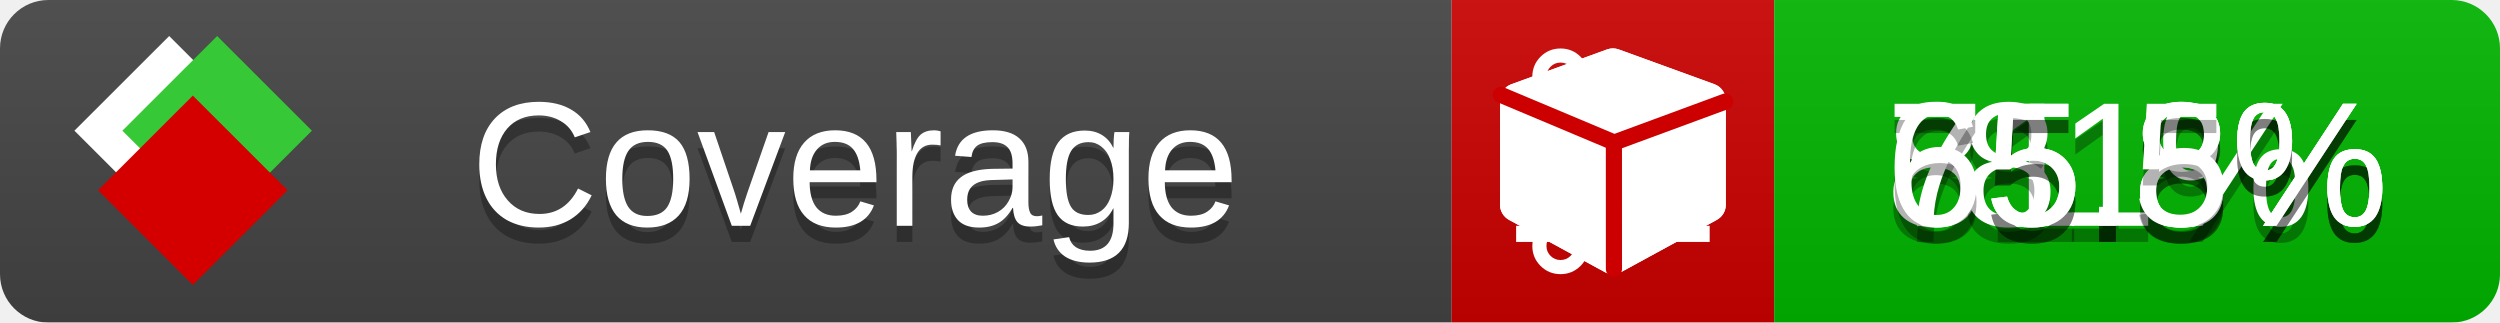
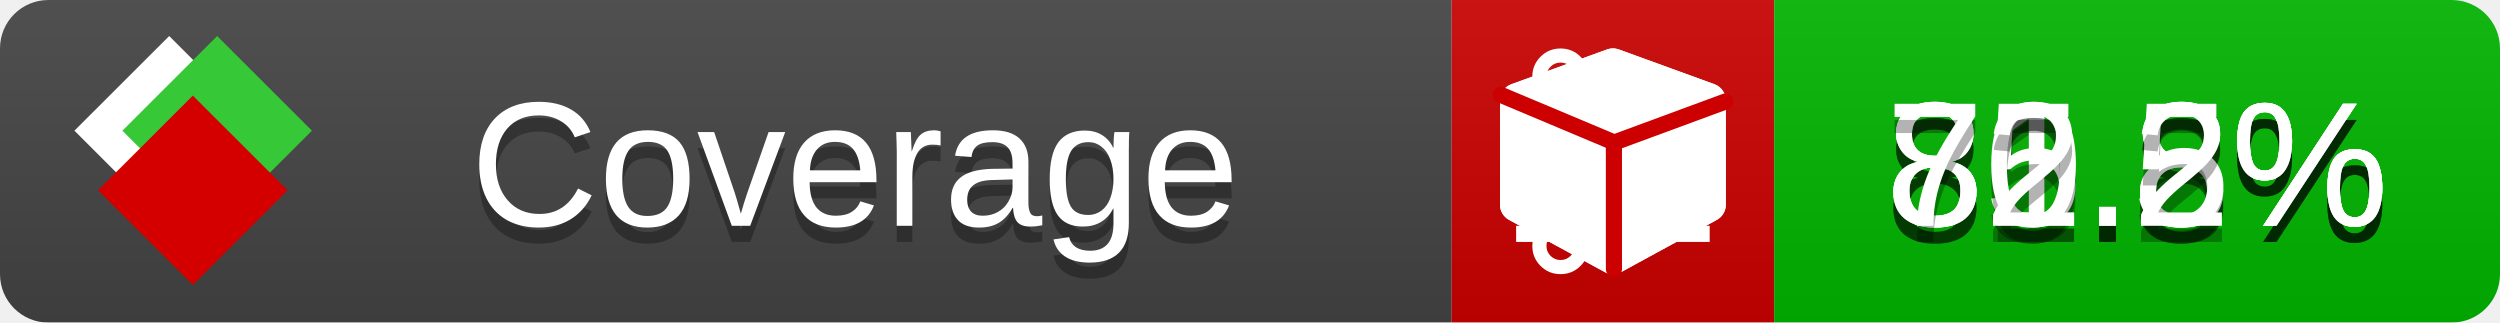
<svg xmlns="http://www.w3.org/2000/svg" xmlns:xlink="http://www.w3.org/1999/xlink" width="155" height="20">
  <style type="text/css">
          
            @keyframes fade1 {
                0% { visibility: visible; opacity: 1; }
               23% { visibility: visible; opacity: 1; }
               25% { visibility: hidden; opacity: 0; }
               48% { visibility: hidden; opacity: 0; }
               50% { visibility: hidden; opacity: 0; }
               73% { visibility: hidden; opacity: 0; }
               75% { visibility: hidden; opacity: 0; }
               98% { visibility: hidden; opacity: 0; }
              100% { visibility: visible; opacity: 1; }
            }
            @keyframes fade2 {
                0% { visibility: hidden; opacity: 0; }
               23% { visibility: hidden; opacity: 0; }
               25% { visibility: visible; opacity: 1; }
               48% { visibility: visible; opacity: 1; }
               50% { visibility: hidden; opacity: 0; }
               73% { visibility: hidden; opacity: 0; }
               75% { visibility: hidden; opacity: 0; }
               98% { visibility: hidden; opacity: 0; }
              100% { visibility: hidden; opacity: 0; }
            }
            @keyframes fade3 {
                0% { visibility: hidden; opacity: 0; }
               23% { visibility: hidden; opacity: 0; }
               25% { visibility: hidden; opacity: 0; }
               48% { visibility: hidden; opacity: 0; }
               50% { visibility: visible; opacity: 1; }
               73% { visibility: visible; opacity: 1; }
               75% { visibility: hidden; opacity: 0; }
               98% { visibility: hidden; opacity: 0; }
              100% { visibility: hidden; opacity: 0; }
            }
            @keyframes fade4 {
                0% { visibility: hidden; opacity: 0; }
               23% { visibility: hidden; opacity: 0; }
               25% { visibility: hidden; opacity: 0; }
               48% { visibility: hidden; opacity: 0; }
               50% { visibility: hidden; opacity: 0; }
               73% { visibility: hidden; opacity: 0; }
               75% { visibility: visible; opacity: 1; }
               98% { visibility: visible; opacity: 1; }
              100% { visibility: hidden; opacity: 0; }
            }
            .linecoverage {
                animation-duration: 15s;
                animation-name: fade1;
                animation-iteration-count: infinite;
            }
            .branchcoverage {
                animation-duration: 15s;
                animation-name: fade2;
                animation-iteration-count: infinite;
            }
            .methodcoverage {
                animation-duration: 15s;
                animation-name: fade3;
                animation-iteration-count: infinite;
            }
            .fullmethodcoverage {
                animation-duration: 15s;
                animation-name: fade4;
                animation-iteration-count: infinite;
            }
          
    </style>
  <defs>
    <linearGradient id="gradient" x2="0" y2="100%">
      <stop offset="0" stop-color="#bbb" stop-opacity=".1" />
      <stop offset="1" stop-opacity=".1" />
    </linearGradient>
    <linearGradient id="c">
      <stop offset="0" stop-color="#d40000" />
      <stop offset="1" stop-color="#ff2a2a" />
    </linearGradient>
    <linearGradient id="a">
      <stop offset="0" stop-color="#e0e0de" />
      <stop offset="1" stop-color="#fff" />
    </linearGradient>
    <linearGradient id="b">
      <stop offset="0" stop-color="#37c837" />
      <stop offset="1" stop-color="#217821" />
    </linearGradient>
    <linearGradient xlink:href="#a" id="e" x1="106.44" x2="69.96" y1="-11.96" y2="-46.84" gradientTransform="matrix(-.8426 -.00045 -.00045 -.8426 -94.27 -75.82)" gradientUnits="userSpaceOnUse" />
    <linearGradient xlink:href="#b" id="f" x1="56.19" x2="77.97" y1="-23.45" y2="10.62" gradientTransform="matrix(.8426 .00045 .00045 .8426 94.27 75.82)" gradientUnits="userSpaceOnUse" />
    <linearGradient xlink:href="#c" id="g" x1="79.98" x2="132.9" y1="10.79" y2="10.79" gradientTransform="matrix(.8426 .00045 .00045 .8426 94.27 75.82)" gradientUnits="userSpaceOnUse" />
    <mask id="mask">
      <rect width="155" height="20" rx="3" fill="#fff" />
    </mask>
    <g id="icon" transform="matrix(.04486 0 0 .04481 -.48 -.63)">
      <rect width="52.92" height="52.92" x="-109.72" y="-27.13" fill="url(#e)" transform="rotate(-135)" />
      <rect width="52.92" height="52.92" x="70.19" y="-39.18" fill="url(#f)" transform="rotate(45)" />
      <rect width="52.92" height="52.92" x="80.05" y="-15.74" fill="url(#g)" transform="rotate(45)" />
    </g>
  </defs>
  <g mask="url(#mask)">
    <rect x="0" y="0" width="90" height="20" fill="#444" />
    <rect x="90" y="0" width="20" height="20" fill="#c00" />
    <rect x="110" y="0" width="45" height="20" fill="#00B600" />
    <rect x="0" y="0" width="155" height="20" fill="url(#gradient)" />
  </g>
  <g>
    <path class="linecoverage" stroke="#fff" d="M94 6.5 h12 M94 10.5 h12 M94 14.5 h12" />
    <path class="branchcoverage" fill="#fff" d="m 97.628,15.247 q 0,-0.364 -0.255,-0.619 -0.255,-0.255 -0.619,-0.255 -0.364,0 -0.619,0.255 -0.255,0.255 -0.255,0.619 0,0.364 0.255,0.619 0.255,0.255 0.619,0.255 0.364,0 0.619,-0.255 0.255,-0.255 0.255,-0.619 z m 0,-10.493 q 0,-0.364 -0.255,-0.619 -0.255,-0.255 -0.619,-0.255 -0.364,0 -0.619,0.255 -0.255,0.255 -0.255,0.619 0,0.364 0.255,0.619 0.255,0.255 0.619,0.255 0.364,0 0.619,-0.255 0.255,-0.255 0.255,-0.619 z m 5.83,1.166 q 0,-0.364 -0.255,-0.619 -0.255,-0.255 -0.619,-0.255 -0.364,0 -0.619,0.255 -0.255,0.255 -0.255,0.619 0,0.364 0.255,0.619 0.255,0.255 0.619,0.255 0.364,0 0.619,-0.255 0.255,-0.255 0.255,-0.619 z m 0.874,0 q 0,0.474 -0.237,0.879 -0.237,0.405 -0.638,0.633 -0.018,2.614 -2.059,3.771 -0.619,0.346 -1.849,0.738 -1.166,0.364 -1.544,0.647 -0.378,0.282 -0.378,0.911 l 0,0.237 q 0.401,0.228 0.638,0.633 0.237,0.405 0.237,0.879 0,0.729 -0.51,1.239 -0.51,0.51 -1.239,0.51 -0.729,0 -1.239,-0.51 -0.51,-0.51 -0.51,-1.239 0,-0.474 0.237,-0.879 0.237,-0.405 0.638,-0.633 l 0,-7.469 q -0.401,-0.228 -0.638,-0.633 -0.237,-0.405 -0.237,-0.879 0,-0.729 0.51,-1.239 0.51,-0.51 1.239,-0.51 0.729,0 1.239,0.51 0.51,0.51 0.51,1.239 0,0.474 -0.237,0.879 -0.237,0.405 -0.638,0.633 l 0,4.527 q 0.492,-0.237 1.403,-0.519 0.501,-0.155 0.797,-0.269 0.296,-0.114 0.642,-0.282 0.346,-0.169 0.537,-0.36 0.191,-0.191 0.369,-0.465 0.178,-0.273 0.255,-0.633 0.077,-0.36 0.077,-0.833 -0.401,-0.228 -0.638,-0.633 -0.237,-0.405 -0.237,-0.879 0,-0.729 0.51,-1.239 0.51,-0.51 1.239,-0.51 0.729,0 1.239,0.51 0.51,0.51 0.51,1.239 z" />
    <path class="methodcoverage" fill="#fff" d="m 100.538,15.629 5.385,-2.936 v -5.351 l -5.385,1.96 z M 100,8.351 105.873,6.214 100,4.077 94.127,6.214 Z m 7,-2.12 v 6.462 q 0,0.294 -0.151,0.547 -0.151,0.252 -0.412,0.395 l -5.923,3.231 q -0.236,0.135 -0.513,0.135 -0.278,0 -0.513,-0.135 l -5.923,-3.231 Q 93.303,13.492 93.151,13.239 93,12.987 93,12.692 v -6.462 q 0,-0.337 0.194,-0.614 0.194,-0.278 0.513,-0.395 l 5.923,-2.154 q 0.185,-0.067 0.37,-0.067 0.185,0 0.37,0.067 l 5.923,2.154 q 0.32,0.118 0.513,0.395 Q 107,5.894 107,6.231 Z" />
    <path class="fullmethodcoverage" fill="#fff" d="m 107,6.231 v 6.462 c 0,0.196 -0.051,0.379 -0.151,0.547 -0.101,0.168 -0.238,0.3 -0.412,0.395 l -5.923,3.231 c -0.157,0.09 -0.328,0.135 -0.513,0.135 -0.185,0 -0.356,-0.045 -0.513,-0.135 l -5.923,-3.231 C 93.39,13.539 93.252,13.407 93.151,13.239 93.05,13.071 93,12.889 93,12.692 v -6.462 c 0,-0.224 0.065,-0.429 0.194,-0.614 0.129,-0.185 0.3,-0.317 0.513,-0.395 l 5.923,-2.154 c 0.123,-0.045 0.247,-0.067 0.37,-0.067 0.123,0 0.247,0.022 0.37,0.067 l 5.923,2.154 c 0.213,0.079 0.384,0.21 0.513,0.395 0.129,0.185 0.194,0.39 0.194,0.614 z" />
    <path class="fullmethodcoverage" style="fill:none;stroke:#cc0000;stroke-width:1;stroke-linecap:round;stroke-dasharray:none;stroke-opacity:1" d="m 100.064,16.677 -0.002,-7.833 6.906,-2.547" />
    <path class="fullmethodcoverage" style="fill:none;stroke:#cc0000;stroke-width:1;stroke-linecap:round;stroke-dasharray:none;stroke-opacity:1" d="M 99.914,8.765 93.052,5.882" />
  </g>
  <g fill="#fff" text-anchor="middle" font-family="Verdana,Arial,Geneva,sans-serif" font-size="11">
    <a xlink:href="https://github.com/danielpalme/ReportGenerator" target="_top">
      <use xlink:href="#icon" transform="translate(3,1) scale(3.5)" />
    </a>
    <text x="53" y="15" fill="#010101" fill-opacity=".3">Coverage</text>
    <text x="53" y="14" fill="#fff">Coverage</text>
    <text class="linecoverage" x="132.5" y="15" fill="#010101" fill-opacity=".3">81.8%</text>
    <text class="linecoverage" x="132.5" y="14">81.8%</text>
-     <text class="branchcoverage" x="132.5" y="15" fill="#010101" fill-opacity=".3">81%</text>
-     <text class="branchcoverage" x="132.5" y="14">81%</text>
-     <text class="methodcoverage" x="132.5" y="15" fill="#010101" fill-opacity=".3">75.8%</text>
-     <text class="methodcoverage" x="132.5" y="14">75.8%</text>
-     <text class="fullmethodcoverage" x="132.5" y="15" fill="#010101" fill-opacity=".3">65.5%</text>
-     <text class="fullmethodcoverage" x="132.5" y="14">65.5%</text>
+     <text class="branchcoverage" x="132.5" y="15" fill="#010101" fill-opacity=".3">85.8%</text>
+     <text class="branchcoverage" x="132.5" y="14">85.8%</text>
+     <text class="methodcoverage" x="132.5" y="15" fill="#010101" fill-opacity=".3">80.5%</text>
+     <text class="methodcoverage" x="132.5" y="14">80.5%</text>
+     <text class="fullmethodcoverage" x="132.5" y="15" fill="#010101" fill-opacity=".3">72.2%</text>
+     <text class="fullmethodcoverage" x="132.5" y="14">72.2%</text>
  </g>
  <g>
    <rect class="linecoverage" x="90" y="0" width="65" height="20" fill-opacity="0" />
    <rect class="branchcoverage" x="90" y="0" width="65" height="20" fill-opacity="0" />
    <rect class="methodcoverage" x="90" y="0" width="65" height="20" fill-opacity="0" />
    <rect class="fullmethodcoverage" x="90" y="0" width="65" height="20" fill-opacity="0" />
  </g>
</svg>
